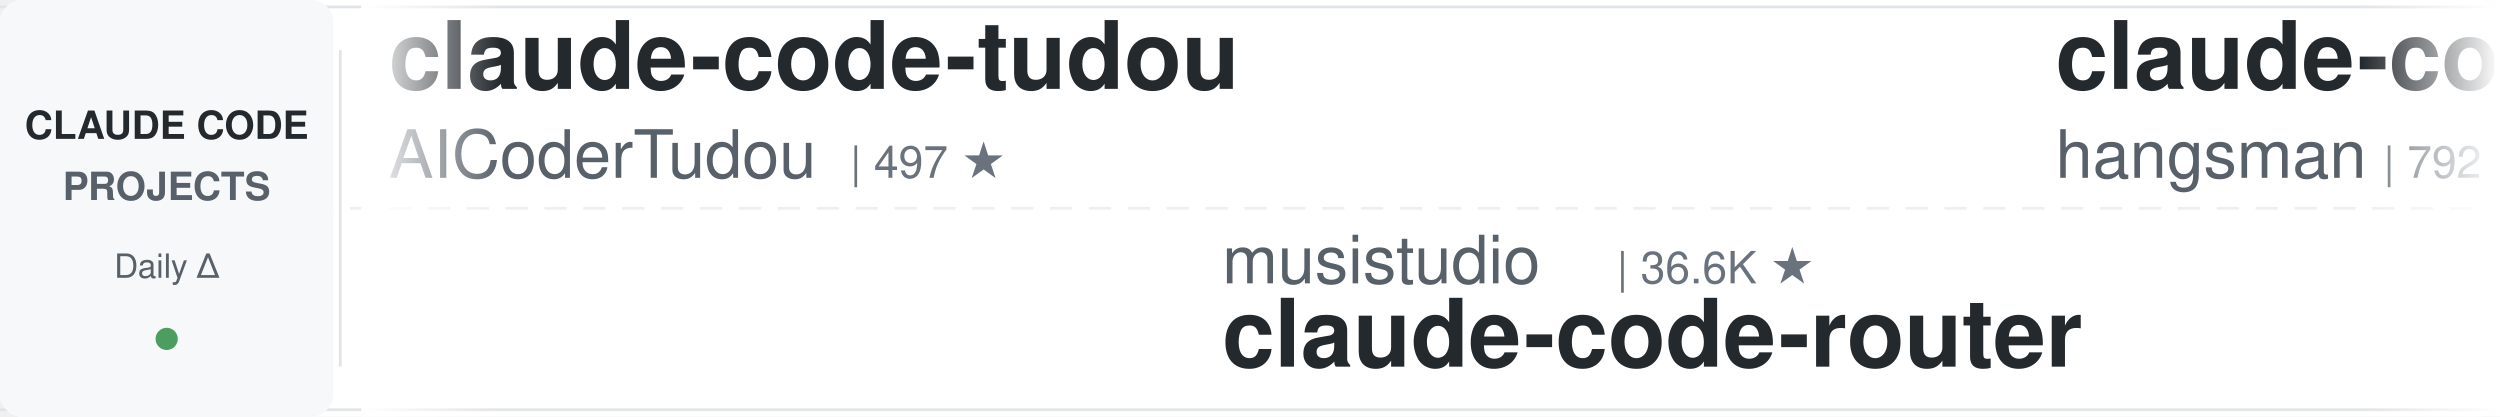
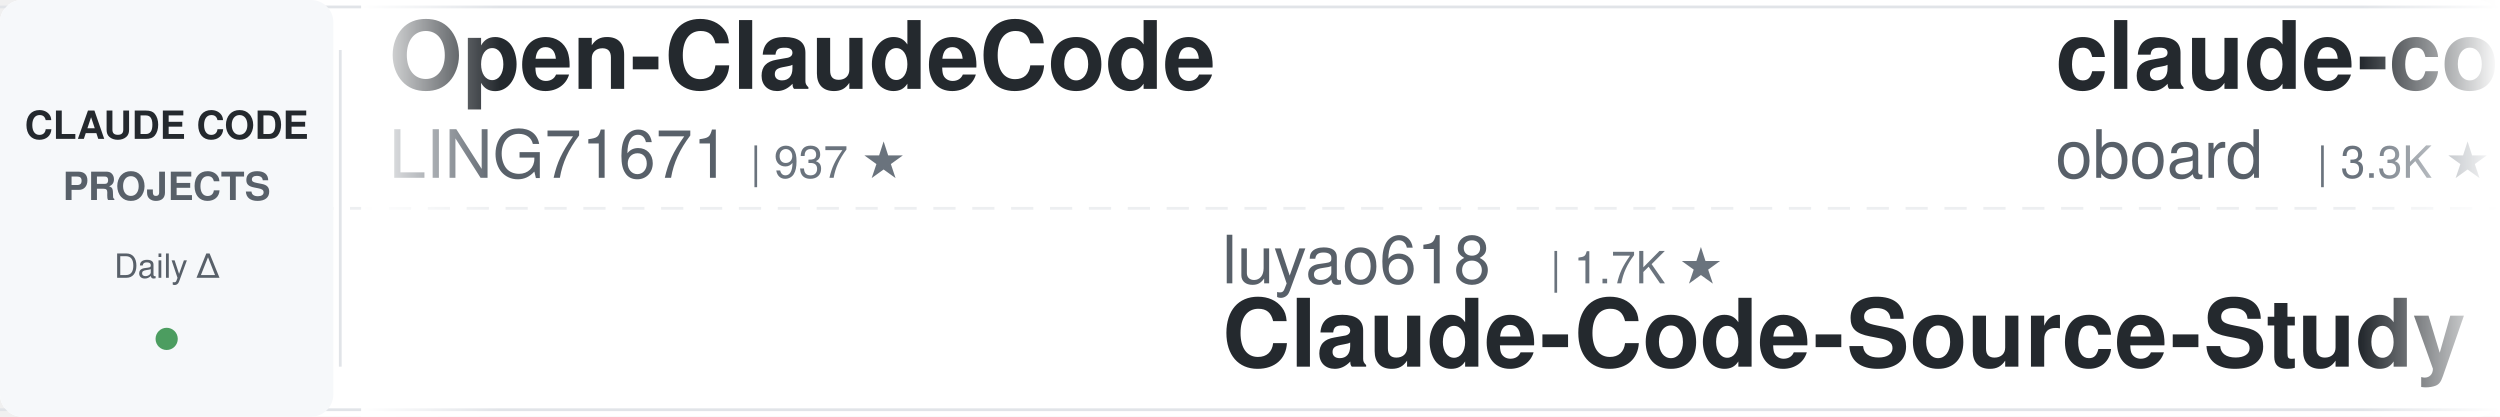
<svg xmlns="http://www.w3.org/2000/svg" width="900" height="150">
  <defs>
    <linearGradient id="leftFade" x1="0%" y1="0%" x2="100%" y2="0%">
      <stop offset="0%" style="stop-color:#ffffff;stop-opacity:1" />
      <stop offset="100%" style="stop-color:#ffffff;stop-opacity:0" />
    </linearGradient>
    <linearGradient id="rightFade" x1="0%" y1="0%" x2="100%" y2="0%">
      <stop offset="0%" style="stop-color:#ffffff;stop-opacity:0" />
      <stop offset="100%" style="stop-color:#ffffff;stop-opacity:1" />
    </linearGradient>
  </defs>
  <rect width="900" height="150" fill="#ffffff" rx="8" />
  <rect x="0" y="2" width="900" height="1" fill="#e1e4e8" />
  <rect x="0" y="147" width="900" height="1" fill="#e1e4e8" />
  <line x1="0" y1="75" x2="900" y2="75" stroke="#e1e4e8" stroke-width="1" stroke-dasharray="8 6" opacity="0.6" />
  <rect x="0" y="0" width="120" height="150" fill="#f6f8fa" rx="8" />
  <text x="60" y="50" font-family="-apple-system, BlinkMacSystemFont, 'Segoe UI', Helvetica, Arial, sans-serif" font-size="14" font-weight="600" fill="#24292e" text-anchor="middle">CLAUDE CODE</text>
  <text x="60" y="72" font-family="-apple-system, BlinkMacSystemFont, 'Segoe UI', Helvetica, Arial, sans-serif" font-size="14" font-weight="600" fill="#586069" text-anchor="middle">PROJECTS</text>
  <text x="60" y="100" font-family="-apple-system, BlinkMacSystemFont, 'Segoe UI', Helvetica, Arial, sans-serif" font-size="12" font-weight="500" fill="#586069" text-anchor="middle">Daily Δ</text>
  <circle cx="60" cy="122" r="4" fill="#22863a" opacity="0.8" />
  <rect x="122" y="18" width="1" height="114" fill="#e1e4e8" />
  <clipPath id="tickerClip">
    <rect x="130" y="0" width="770" height="150" />
  </clipPath>
  <g clip-path="url(#tickerClip)">
    <g id="tickerItems">
      <animateTransform attributeName="transform" attributeType="XML" type="translate" from="0 0" to="-3000 0" dur="54s" repeatCount="indefinite" />
      <g transform="translate(0, 0)">
-         <text x="140" y="32" font-family="-apple-system, BlinkMacSystemFont, 'Segoe UI', Helvetica, Arial, sans-serif" font-size="34" font-weight="600" fill="#24292e">claude-code-tudou</text>
-         <text x="140" y="64" font-family="-apple-system, BlinkMacSystemFont, 'Segoe UI', Helvetica, Arial, sans-serif" font-size="24" font-weight="400" fill="#586069">AICoderTudou</text>
-         <text x="306" y="64" font-family="-apple-system, BlinkMacSystemFont, 'Segoe UI', Helvetica, Arial, sans-serif" font-size="16" font-weight="500" fill="#6a737d">| 497 ★</text>
+         <text x="140" y="32" font-family="-apple-system, BlinkMacSystemFont, 'Segoe UI', Helvetica, Arial, sans-serif" font-size="34" font-weight="600" fill="#24292e">Open-ClaudeCode</text>
+         <text x="140" y="64" font-family="-apple-system, BlinkMacSystemFont, 'Segoe UI', Helvetica, Arial, sans-serif" font-size="24" font-weight="400" fill="#586069">LING71671</text>
+         <text x="270" y="64" font-family="-apple-system, BlinkMacSystemFont, 'Segoe UI', Helvetica, Arial, sans-serif" font-size="16" font-weight="500" fill="#6a737d">| 937 ★</text>
      </g>
      <g transform="translate(300, 0)">
-         <text x="140" y="102" font-family="-apple-system, BlinkMacSystemFont, 'Segoe UI', Helvetica, Arial, sans-serif" font-size="24" font-weight="400" fill="#586069">musistudio</text>
-         <text x="282" y="102" font-family="-apple-system, BlinkMacSystemFont, 'Segoe UI', Helvetica, Arial, sans-serif" font-size="16" font-weight="500" fill="#6a737d">| 36.6K ★</text>
-         <text x="140" y="132" font-family="-apple-system, BlinkMacSystemFont, 'Segoe UI', Helvetica, Arial, sans-serif" font-size="34" font-weight="600" fill="#24292e">claude-code-router</text>
+         <text x="140" y="102" font-family="-apple-system, BlinkMacSystemFont, 'Segoe UI', Helvetica, Arial, sans-serif" font-size="24" font-weight="400" fill="#586069">luyao618</text>
+         <text x="258" y="102" font-family="-apple-system, BlinkMacSystemFont, 'Segoe UI', Helvetica, Arial, sans-serif" font-size="16" font-weight="500" fill="#6a737d">| 1.7K ★</text>
+         <text x="140" y="132" font-family="-apple-system, BlinkMacSystemFont, 'Segoe UI', Helvetica, Arial, sans-serif" font-size="34" font-weight="600" fill="#24292e">Claude-Code-Source-Study</text>
      </g>
      <g transform="translate(600, 0)">
-         <text x="140" y="32" font-family="-apple-system, BlinkMacSystemFont, 'Segoe UI', Helvetica, Arial, sans-serif" font-size="34" font-weight="600" fill="#24292e">claude-code-source</text>
-         <text x="140" y="64" font-family="-apple-system, BlinkMacSystemFont, 'Segoe UI', Helvetica, Arial, sans-serif" font-size="24" font-weight="400" fill="#586069">hangsman</text>
-         <text x="258" y="64" font-family="-apple-system, BlinkMacSystemFont, 'Segoe UI', Helvetica, Arial, sans-serif" font-size="16" font-weight="500" fill="#6a737d">| 792 ★</text>
+         <text x="140" y="32" font-family="-apple-system, BlinkMacSystemFont, 'Segoe UI', Helvetica, Arial, sans-serif" font-size="34" font-weight="600" fill="#24292e">claude-code-rev</text>
+         <text x="140" y="64" font-family="-apple-system, BlinkMacSystemFont, 'Segoe UI', Helvetica, Arial, sans-serif" font-size="24" font-weight="400" fill="#586069">oboard</text>
+         <text x="234" y="64" font-family="-apple-system, BlinkMacSystemFont, 'Segoe UI', Helvetica, Arial, sans-serif" font-size="16" font-weight="500" fill="#6a737d">| 3.3K ★</text>
      </g>
      <g transform="translate(900, 0)">
-         <text x="140" y="102" font-family="-apple-system, BlinkMacSystemFont, 'Segoe UI', Helvetica, Arial, sans-serif" font-size="24" font-weight="400" fill="#586069">jeremylongshore</text>
-         <text x="342" y="102" font-family="-apple-system, BlinkMacSystemFont, 'Segoe UI', Helvetica, Arial, sans-serif" font-size="16" font-weight="500" fill="#6a737d">| 2.6K ★</text>
-         <text x="140" y="132" font-family="-apple-system, BlinkMacSystemFont, 'Segoe UI', Helvetica, Arial, sans-serif" font-size="34" font-weight="600" fill="#24292e">claude-code-plugins-plus...</text>
+         <text x="140" y="102" font-family="-apple-system, BlinkMacSystemFont, 'Segoe UI', Helvetica, Arial, sans-serif" font-size="24" font-weight="400" fill="#586069">disler</text>
+         <text x="234" y="102" font-family="-apple-system, BlinkMacSystemFont, 'Segoe UI', Helvetica, Arial, sans-serif" font-size="16" font-weight="500" fill="#6a737d">| 3.9K ★</text>
+         <text x="140" y="132" font-family="-apple-system, BlinkMacSystemFont, 'Segoe UI', Helvetica, Arial, sans-serif" font-size="34" font-weight="600" fill="#24292e">claude-code-hooks-master...</text>
      </g>
      <g transform="translate(1200, 0)">
-         <text x="140" y="32" font-family="-apple-system, BlinkMacSystemFont, 'Segoe UI', Helvetica, Arial, sans-serif" font-size="34" font-weight="600" fill="#24292e">claude-code-from-source</text>
-         <text x="140" y="64" font-family="-apple-system, BlinkMacSystemFont, 'Segoe UI', Helvetica, Arial, sans-serif" font-size="24" font-weight="400" fill="#586069">alejandrobalderas</text>
-         <text x="366" y="64" font-family="-apple-system, BlinkMacSystemFont, 'Segoe UI', Helvetica, Arial, sans-serif" font-size="16" font-weight="500" fill="#6a737d">| 2.7K ★</text>
+         <text x="140" y="32" font-family="-apple-system, BlinkMacSystemFont, 'Segoe UI', Helvetica, Arial, sans-serif" font-size="34" font-weight="600" fill="#24292e">claude-code-guide</text>
+         <text x="140" y="64" font-family="-apple-system, BlinkMacSystemFont, 'Segoe UI', Helvetica, Arial, sans-serif" font-size="24" font-weight="400" fill="#586069">zebbern</text>
+         <text x="246" y="64" font-family="-apple-system, BlinkMacSystemFont, 'Segoe UI', Helvetica, Arial, sans-serif" font-size="16" font-weight="500" fill="#6a737d">| 4.6K ★</text>
      </g>
      <g transform="translate(1500, 0)">
-         <text x="140" y="102" font-family="-apple-system, BlinkMacSystemFont, 'Segoe UI', Helvetica, Arial, sans-serif" font-size="24" font-weight="400" fill="#586069">asgeirtj</text>
-         <text x="258" y="102" font-family="-apple-system, BlinkMacSystemFont, 'Segoe UI', Helvetica, Arial, sans-serif" font-size="16" font-weight="500" fill="#6a737d">| 62.7K ★</text>
-         <text x="140" y="132" font-family="-apple-system, BlinkMacSystemFont, 'Segoe UI', Helvetica, Arial, sans-serif" font-size="34" font-weight="600" fill="#24292e">system_prompts_leaks</text>
+         <text x="140" y="102" font-family="-apple-system, BlinkMacSystemFont, 'Segoe UI', Helvetica, Arial, sans-serif" font-size="24" font-weight="400" fill="#586069">huangjia2019</text>
+         <text x="306" y="102" font-family="-apple-system, BlinkMacSystemFont, 'Segoe UI', Helvetica, Arial, sans-serif" font-size="16" font-weight="500" fill="#6a737d">| 1.1K ★</text>
+         <text x="140" y="132" font-family="-apple-system, BlinkMacSystemFont, 'Segoe UI', Helvetica, Arial, sans-serif" font-size="34" font-weight="600" fill="#24292e">claude-code-engineering</text>
      </g>
      <g transform="translate(1800, 0)">
-         <text x="140" y="32" font-family="-apple-system, BlinkMacSystemFont, 'Segoe UI', Helvetica, Arial, sans-serif" font-size="34" font-weight="600" fill="#24292e">ECC</text>
-         <text x="140" y="64" font-family="-apple-system, BlinkMacSystemFont, 'Segoe UI', Helvetica, Arial, sans-serif" font-size="24" font-weight="400" fill="#586069">affaan-m</text>
-         <text x="258" y="64" font-family="-apple-system, BlinkMacSystemFont, 'Segoe UI', Helvetica, Arial, sans-serif" font-size="16" font-weight="500" fill="#6a737d">| 239.3K ★</text>
+         <text x="140" y="32" font-family="-apple-system, BlinkMacSystemFont, 'Segoe UI', Helvetica, Arial, sans-serif" font-size="34" font-weight="600" fill="#24292e">pi-vs-claude-code</text>
+         <text x="140" y="64" font-family="-apple-system, BlinkMacSystemFont, 'Segoe UI', Helvetica, Arial, sans-serif" font-size="24" font-weight="400" fill="#586069">disler</text>
+         <text x="234" y="64" font-family="-apple-system, BlinkMacSystemFont, 'Segoe UI', Helvetica, Arial, sans-serif" font-size="16" font-weight="500" fill="#6a737d">| 1.6K ★</text>
      </g>
      <g transform="translate(2100, 0)">
-         <text x="140" y="102" font-family="-apple-system, BlinkMacSystemFont, 'Segoe UI', Helvetica, Arial, sans-serif" font-size="24" font-weight="400" fill="#586069">ccplugins</text>
-         <text x="270" y="102" font-family="-apple-system, BlinkMacSystemFont, 'Segoe UI', Helvetica, Arial, sans-serif" font-size="16" font-weight="500" fill="#6a737d">| 902 ★</text>
-         <text x="140" y="132" font-family="-apple-system, BlinkMacSystemFont, 'Segoe UI', Helvetica, Arial, sans-serif" font-size="34" font-weight="600" fill="#24292e">awesome-claude-code-plug...</text>
+         <text x="140" y="102" font-family="-apple-system, BlinkMacSystemFont, 'Segoe UI', Helvetica, Arial, sans-serif" font-size="24" font-weight="400" fill="#586069">AprilNEA</text>
+         <text x="258" y="102" font-family="-apple-system, BlinkMacSystemFont, 'Segoe UI', Helvetica, Arial, sans-serif" font-size="16" font-weight="500" fill="#6a737d">| 392 ★</text>
+         <text x="140" y="132" font-family="-apple-system, BlinkMacSystemFont, 'Segoe UI', Helvetica, Arial, sans-serif" font-size="34" font-weight="600" fill="#24292e">claude-code-source</text>
      </g>
      <g transform="translate(2400, 0)">
-         <text x="140" y="32" font-family="-apple-system, BlinkMacSystemFont, 'Segoe UI', Helvetica, Arial, sans-serif" font-size="34" font-weight="600" fill="#24292e">Claude-Code-Source-Study</text>
-         <text x="140" y="64" font-family="-apple-system, BlinkMacSystemFont, 'Segoe UI', Helvetica, Arial, sans-serif" font-size="24" font-weight="400" fill="#586069">luyao618</text>
-         <text x="258" y="64" font-family="-apple-system, BlinkMacSystemFont, 'Segoe UI', Helvetica, Arial, sans-serif" font-size="16" font-weight="500" fill="#6a737d">| 1.7K ★</text>
+         <text x="140" y="32" font-family="-apple-system, BlinkMacSystemFont, 'Segoe UI', Helvetica, Arial, sans-serif" font-size="34" font-weight="600" fill="#24292e">claude-skills</text>
+         <text x="140" y="64" font-family="-apple-system, BlinkMacSystemFont, 'Segoe UI', Helvetica, Arial, sans-serif" font-size="24" font-weight="400" fill="#586069">alirezarezvani</text>
+         <text x="330" y="64" font-family="-apple-system, BlinkMacSystemFont, 'Segoe UI', Helvetica, Arial, sans-serif" font-size="16" font-weight="500" fill="#6a737d">| 24.3K ★</text>
      </g>
      <g transform="translate(2700, 0)">
-         <text x="140" y="102" font-family="-apple-system, BlinkMacSystemFont, 'Segoe UI', Helvetica, Arial, sans-serif" font-size="24" font-weight="400" fill="#586069">anthropics</text>
-         <text x="282" y="102" font-family="-apple-system, BlinkMacSystemFont, 'Segoe UI', Helvetica, Arial, sans-serif" font-size="16" font-weight="500" fill="#6a737d">| 5.8K ★</text>
-         <text x="140" y="132" font-family="-apple-system, BlinkMacSystemFont, 'Segoe UI', Helvetica, Arial, sans-serif" font-size="34" font-weight="600" fill="#24292e">claude-code-security-rev...</text>
+         <text x="140" y="102" font-family="-apple-system, BlinkMacSystemFont, 'Segoe UI', Helvetica, Arial, sans-serif" font-size="24" font-weight="400" fill="#586069">fuergaosi233</text>
+         <text x="306" y="102" font-family="-apple-system, BlinkMacSystemFont, 'Segoe UI', Helvetica, Arial, sans-serif" font-size="16" font-weight="500" fill="#6a737d">| 2.8K ★</text>
+         <text x="140" y="132" font-family="-apple-system, BlinkMacSystemFont, 'Segoe UI', Helvetica, Arial, sans-serif" font-size="34" font-weight="600" fill="#24292e">claude-code-proxy</text>
      </g>
      <g transform="translate(3000, 0)">
-         <text x="140" y="32" font-family="-apple-system, BlinkMacSystemFont, 'Segoe UI', Helvetica, Arial, sans-serif" font-size="34" font-weight="600" fill="#24292e">claude-code-tudou</text>
-         <text x="140" y="64" font-family="-apple-system, BlinkMacSystemFont, 'Segoe UI', Helvetica, Arial, sans-serif" font-size="24" font-weight="400" fill="#586069">AICoderTudou</text>
-         <text x="306" y="64" font-family="-apple-system, BlinkMacSystemFont, 'Segoe UI', Helvetica, Arial, sans-serif" font-size="16" font-weight="500" fill="#6a737d">| 497 ★</text>
+         <text x="140" y="32" font-family="-apple-system, BlinkMacSystemFont, 'Segoe UI', Helvetica, Arial, sans-serif" font-size="34" font-weight="600" fill="#24292e">Open-ClaudeCode</text>
+         <text x="140" y="64" font-family="-apple-system, BlinkMacSystemFont, 'Segoe UI', Helvetica, Arial, sans-serif" font-size="24" font-weight="400" fill="#586069">LING71671</text>
+         <text x="270" y="64" font-family="-apple-system, BlinkMacSystemFont, 'Segoe UI', Helvetica, Arial, sans-serif" font-size="16" font-weight="500" fill="#6a737d">| 937 ★</text>
      </g>
      <g transform="translate(3300, 0)">
-         <text x="140" y="102" font-family="-apple-system, BlinkMacSystemFont, 'Segoe UI', Helvetica, Arial, sans-serif" font-size="24" font-weight="400" fill="#586069">musistudio</text>
-         <text x="282" y="102" font-family="-apple-system, BlinkMacSystemFont, 'Segoe UI', Helvetica, Arial, sans-serif" font-size="16" font-weight="500" fill="#6a737d">| 36.6K ★</text>
-         <text x="140" y="132" font-family="-apple-system, BlinkMacSystemFont, 'Segoe UI', Helvetica, Arial, sans-serif" font-size="34" font-weight="600" fill="#24292e">claude-code-router</text>
+         <text x="140" y="102" font-family="-apple-system, BlinkMacSystemFont, 'Segoe UI', Helvetica, Arial, sans-serif" font-size="24" font-weight="400" fill="#586069">luyao618</text>
+         <text x="258" y="102" font-family="-apple-system, BlinkMacSystemFont, 'Segoe UI', Helvetica, Arial, sans-serif" font-size="16" font-weight="500" fill="#6a737d">| 1.7K ★</text>
+         <text x="140" y="132" font-family="-apple-system, BlinkMacSystemFont, 'Segoe UI', Helvetica, Arial, sans-serif" font-size="34" font-weight="600" fill="#24292e">Claude-Code-Source-Study</text>
      </g>
      <g transform="translate(3600, 0)">
-         <text x="140" y="32" font-family="-apple-system, BlinkMacSystemFont, 'Segoe UI', Helvetica, Arial, sans-serif" font-size="34" font-weight="600" fill="#24292e">claude-code-source</text>
-         <text x="140" y="64" font-family="-apple-system, BlinkMacSystemFont, 'Segoe UI', Helvetica, Arial, sans-serif" font-size="24" font-weight="400" fill="#586069">hangsman</text>
-         <text x="258" y="64" font-family="-apple-system, BlinkMacSystemFont, 'Segoe UI', Helvetica, Arial, sans-serif" font-size="16" font-weight="500" fill="#6a737d">| 792 ★</text>
+         <text x="140" y="32" font-family="-apple-system, BlinkMacSystemFont, 'Segoe UI', Helvetica, Arial, sans-serif" font-size="34" font-weight="600" fill="#24292e">claude-code-rev</text>
+         <text x="140" y="64" font-family="-apple-system, BlinkMacSystemFont, 'Segoe UI', Helvetica, Arial, sans-serif" font-size="24" font-weight="400" fill="#586069">oboard</text>
+         <text x="234" y="64" font-family="-apple-system, BlinkMacSystemFont, 'Segoe UI', Helvetica, Arial, sans-serif" font-size="16" font-weight="500" fill="#6a737d">| 3.3K ★</text>
      </g>
      <g transform="translate(3900, 0)">
-         <text x="140" y="102" font-family="-apple-system, BlinkMacSystemFont, 'Segoe UI', Helvetica, Arial, sans-serif" font-size="24" font-weight="400" fill="#586069">jeremylongshore</text>
-         <text x="342" y="102" font-family="-apple-system, BlinkMacSystemFont, 'Segoe UI', Helvetica, Arial, sans-serif" font-size="16" font-weight="500" fill="#6a737d">| 2.6K ★</text>
-         <text x="140" y="132" font-family="-apple-system, BlinkMacSystemFont, 'Segoe UI', Helvetica, Arial, sans-serif" font-size="34" font-weight="600" fill="#24292e">claude-code-plugins-plus...</text>
+         <text x="140" y="102" font-family="-apple-system, BlinkMacSystemFont, 'Segoe UI', Helvetica, Arial, sans-serif" font-size="24" font-weight="400" fill="#586069">disler</text>
+         <text x="234" y="102" font-family="-apple-system, BlinkMacSystemFont, 'Segoe UI', Helvetica, Arial, sans-serif" font-size="16" font-weight="500" fill="#6a737d">| 3.9K ★</text>
+         <text x="140" y="132" font-family="-apple-system, BlinkMacSystemFont, 'Segoe UI', Helvetica, Arial, sans-serif" font-size="34" font-weight="600" fill="#24292e">claude-code-hooks-master...</text>
      </g>
    </g>
  </g>
  <rect x="130" y="0" width="50" height="150" fill="url(#leftFade)" />
  <rect x="850" y="0" width="50" height="150" fill="url(#rightFade)" />
</svg>
